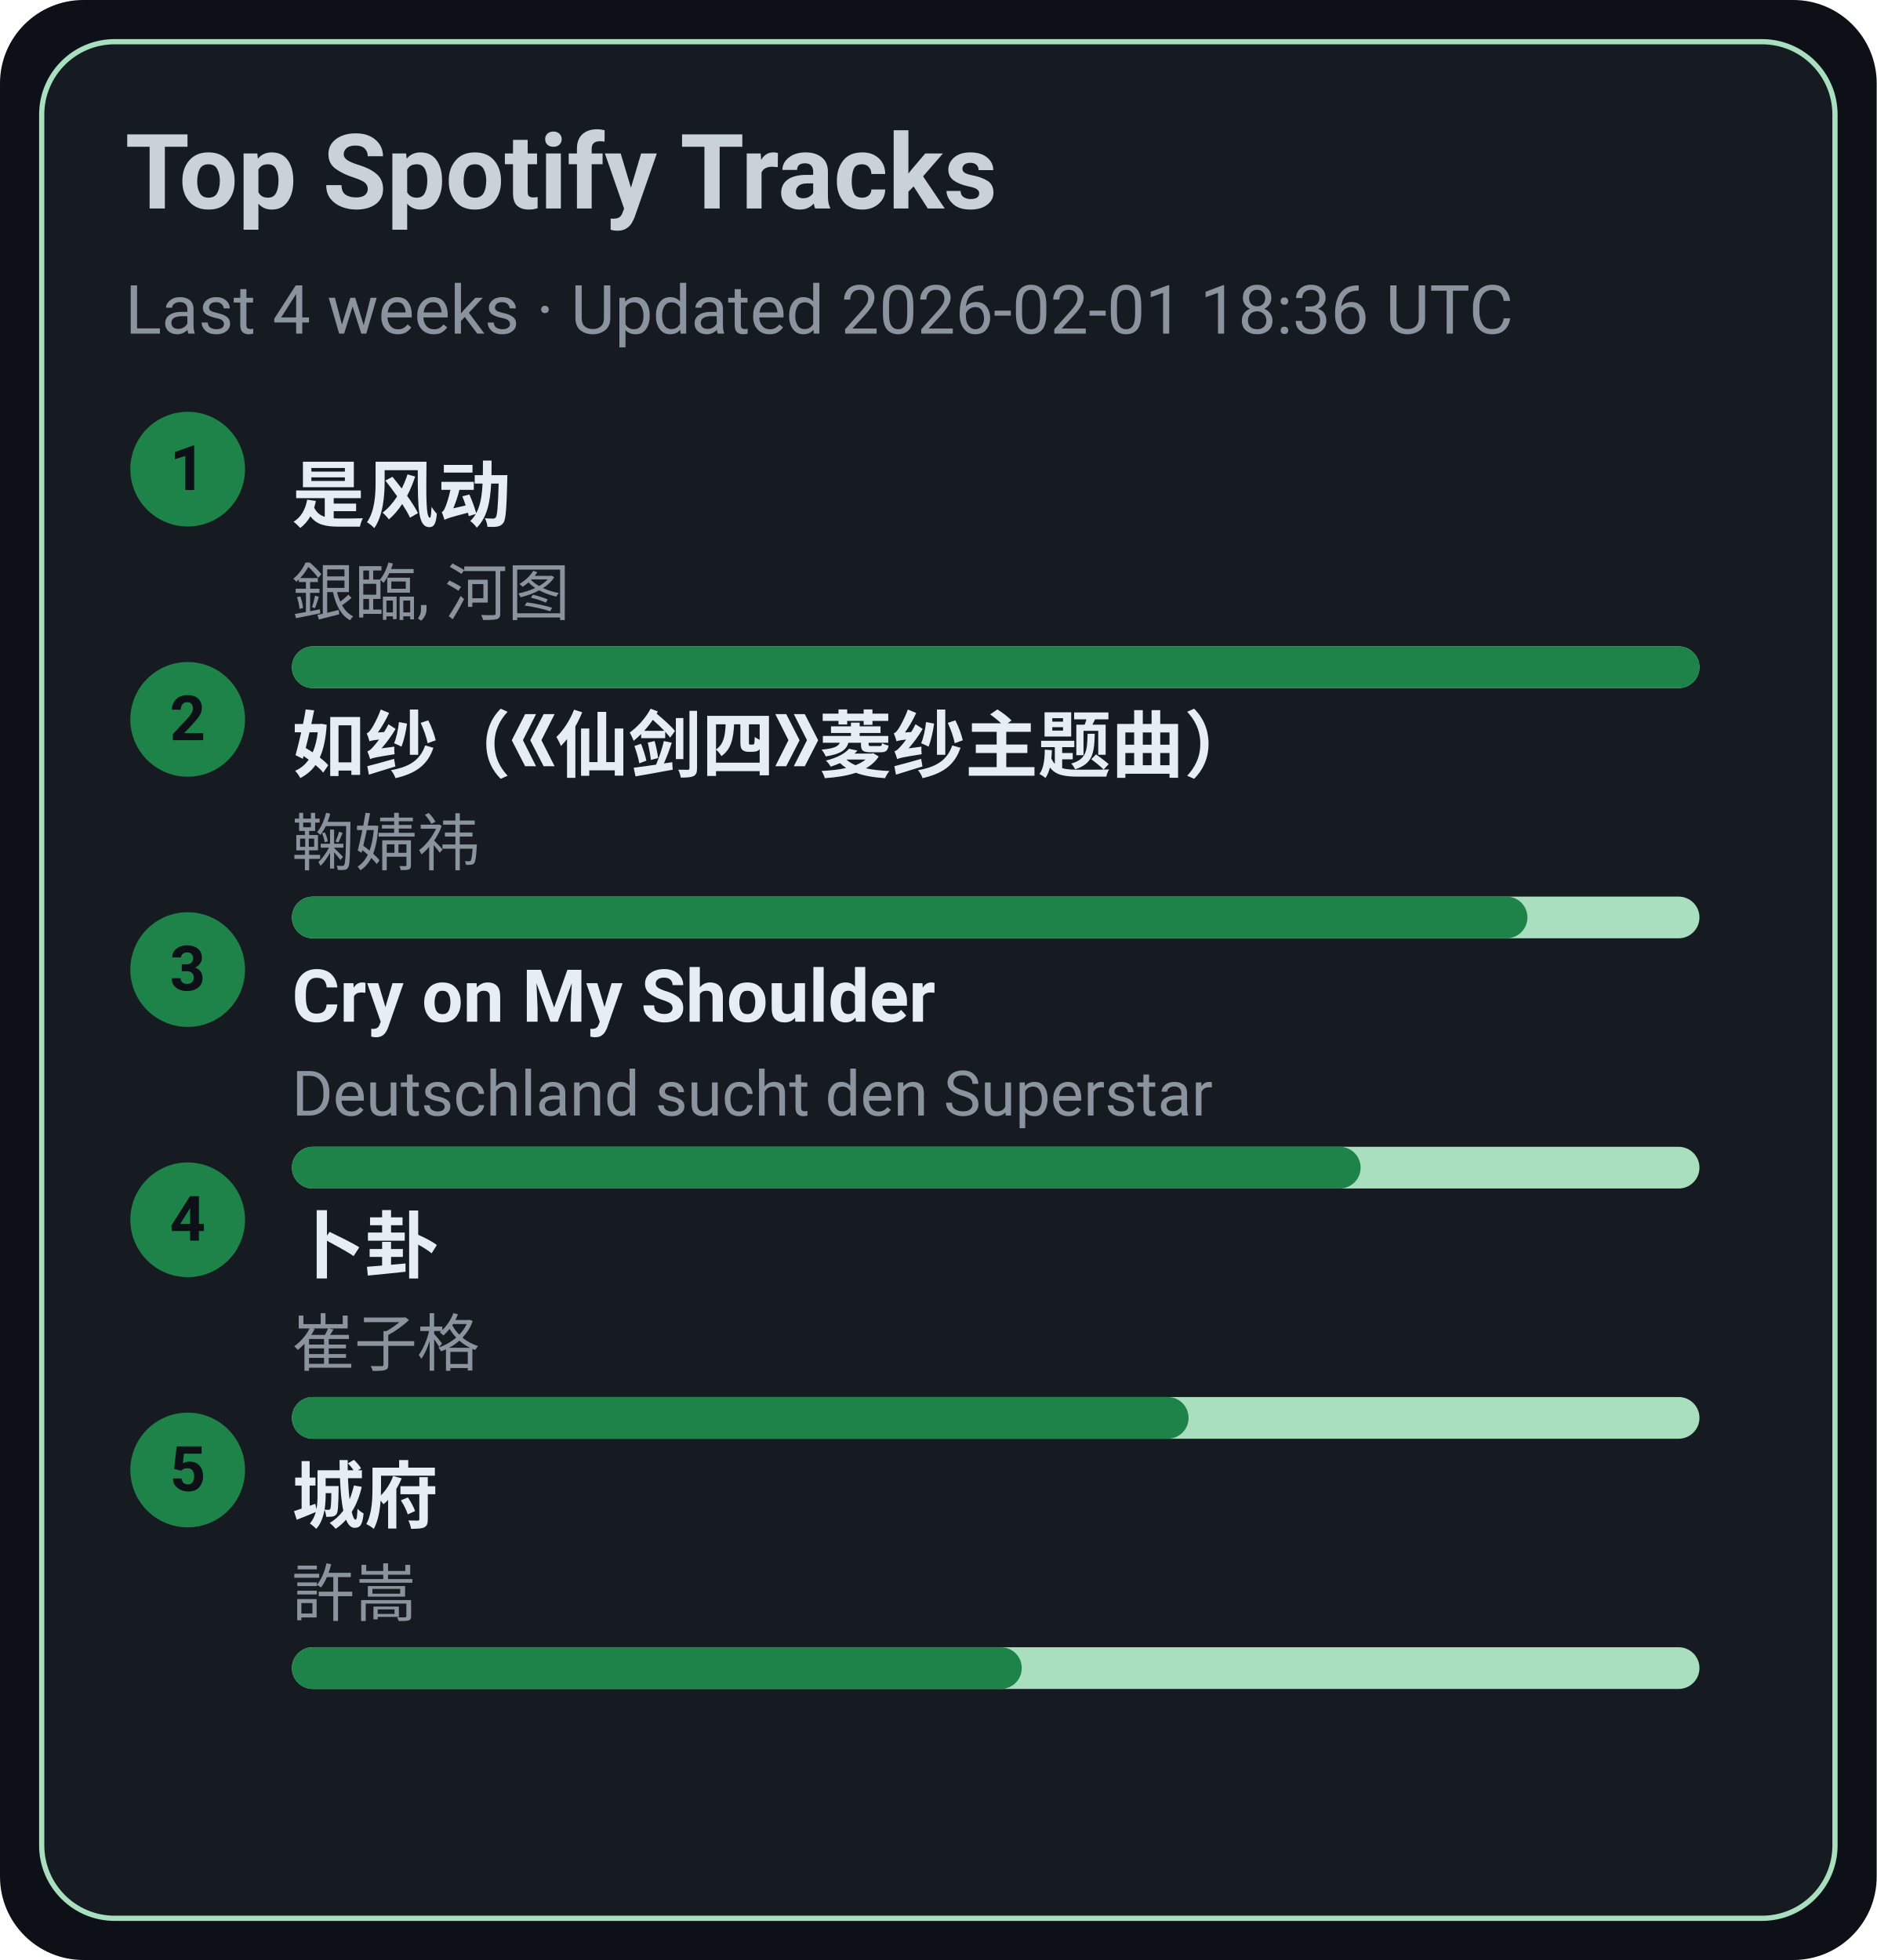
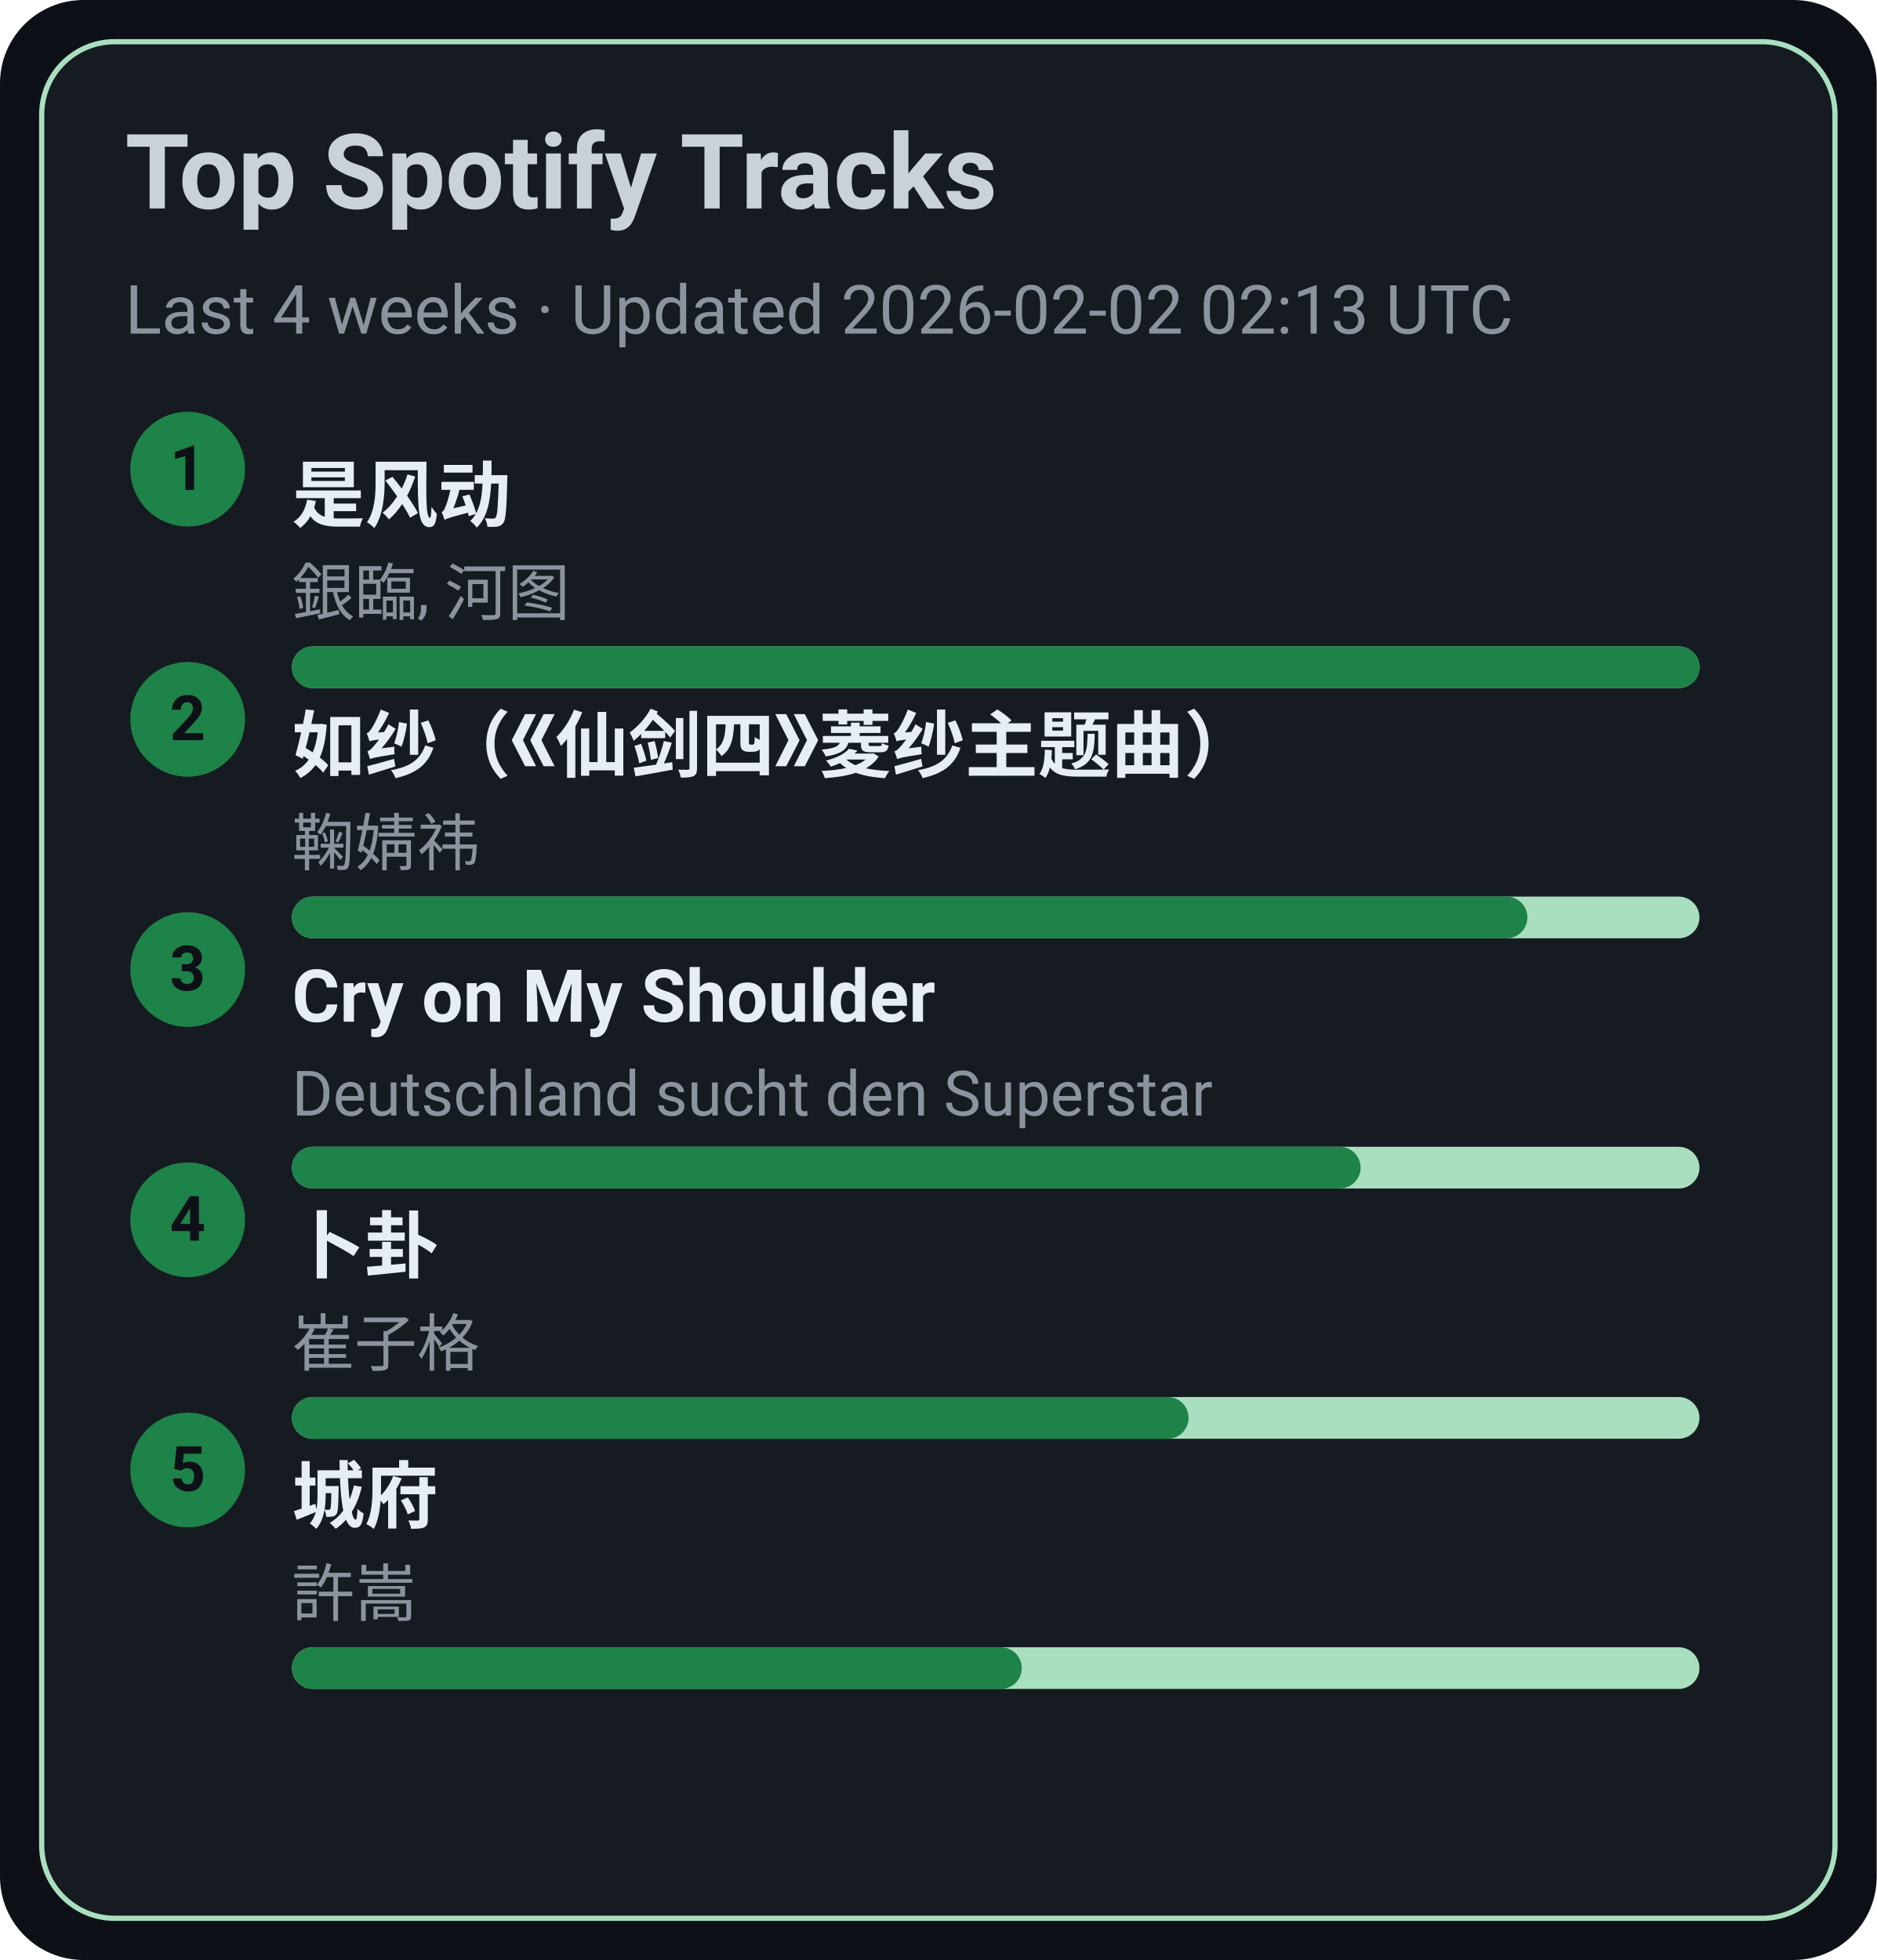
<svg xmlns="http://www.w3.org/2000/svg" width="360" height="376" viewBox="0 0 360 376">
  <style>text{font-family:-apple-system,BlinkMacSystemFont,Segoe UI,Roboto,Ubuntu,Helvetica Neue,Arial,Noto Sans,sans-serif}</style>
  <rect width="360" height="376" rx="16" fill="#0d1117" />
  <rect x="8" y="8" width="344" height="360" rx="14" fill="#161b22" stroke="#A9DFBF" />
  <text x="24" y="40" font-size="20" fill="#c9d1d9" font-weight="600">Top Spotify Tracks</text>
-   <text x="24" y="64" font-size="13" fill="#8b949e">Last 4 weeks · Updated 2026-02-01 18:36 UTC</text>
+   <text x="24" y="64" font-size="13" fill="#8b949e">Last 4 weeks · Updated 2026-02-02 02:13 UTC</text>
  <circle cx="36" cy="90" r="11" fill="#1D8348" />
  <text x="36" y="94" text-anchor="middle" font-size="12" fill="#0d1117" font-weight="700">1</text>
  <a href="https://open.spotify.com/track/3lePQ8c4jq7bTePsXEmslh" target="_blank" rel="noopener noreferrer">
    <text x="56" y="100" font-size="14" fill="#e6edf3" font-weight="600">是风动</text>
  </a>
  <text x="56" y="118" font-size="12" fill="#8b949e">銀臨, 河图</text>
  <rect x="56" y="124" width="270" height="8" rx="4" fill="#A9DFBF" />
  <rect x="56" y="124" width="270" height="8" rx="4" fill="#1D8348" />
  <circle cx="36" cy="138" r="11" fill="#1D8348" />
  <text x="36" y="142" text-anchor="middle" font-size="12" fill="#0d1117" font-weight="700">2</text>
  <a href="https://open.spotify.com/track/69FUNgvEVkNbHq43lgvdme" target="_blank" rel="noopener noreferrer">
    <text x="56" y="148" font-size="14" fill="#e6edf3" font-weight="600">如纱（《仙剑四》菱纱主题曲）</text>
  </a>
  <text x="56" y="166" font-size="12" fill="#8b949e">鞠婧祎</text>
  <rect x="56" y="172" width="270" height="8" rx="4" fill="#A9DFBF" />
  <rect x="56" y="172" width="237" height="8" rx="4" fill="#1D8348" />
  <circle cx="36" cy="186" r="11" fill="#1D8348" />
  <text x="36" y="190" text-anchor="middle" font-size="12" fill="#0d1117" font-weight="700">3</text>
  <a href="https://open.spotify.com/track/6usmG2MoD0C0Lc2pNgCVWV" target="_blank" rel="noopener noreferrer">
    <text x="56" y="196" font-size="14" fill="#e6edf3" font-weight="600">Cry on My Shoulder</text>
  </a>
  <text x="56" y="214" font-size="12" fill="#8b949e">Deutschland sucht den Superstar</text>
  <rect x="56" y="220" width="270" height="8" rx="4" fill="#A9DFBF" />
  <rect x="56" y="220" width="205" height="8" rx="4" fill="#1D8348" />
  <circle cx="36" cy="234" r="11" fill="#1D8348" />
  <text x="36" y="238" text-anchor="middle" font-size="12" fill="#0d1117" font-weight="700">4</text>
  <a href="https://open.spotify.com/track/4ToeYifpQaikbYa7krOD6s" target="_blank" rel="noopener noreferrer">
    <text x="56" y="244" font-size="14" fill="#e6edf3" font-weight="600">卜卦</text>
  </a>
  <text x="56" y="262" font-size="12" fill="#8b949e">崔子格</text>
  <rect x="56" y="268" width="270" height="8" rx="4" fill="#A9DFBF" />
  <rect x="56" y="268" width="172" height="8" rx="4" fill="#1D8348" />
  <circle cx="36" cy="282" r="11" fill="#1D8348" />
  <text x="36" y="286" text-anchor="middle" font-size="12" fill="#0d1117" font-weight="700">5</text>
  <a href="https://open.spotify.com/track/4AmlSf7hye0QVpnHCcEoEw" target="_blank" rel="noopener noreferrer">
    <text x="56" y="292" font-size="14" fill="#e6edf3" font-weight="600">城府</text>
  </a>
  <text x="56" y="310" font-size="12" fill="#8b949e">許嵩</text>
  <rect x="56" y="316" width="270" height="8" rx="4" fill="#A9DFBF" />
  <rect x="56" y="316" width="140" height="8" rx="4" fill="#1D8348" />
</svg>
